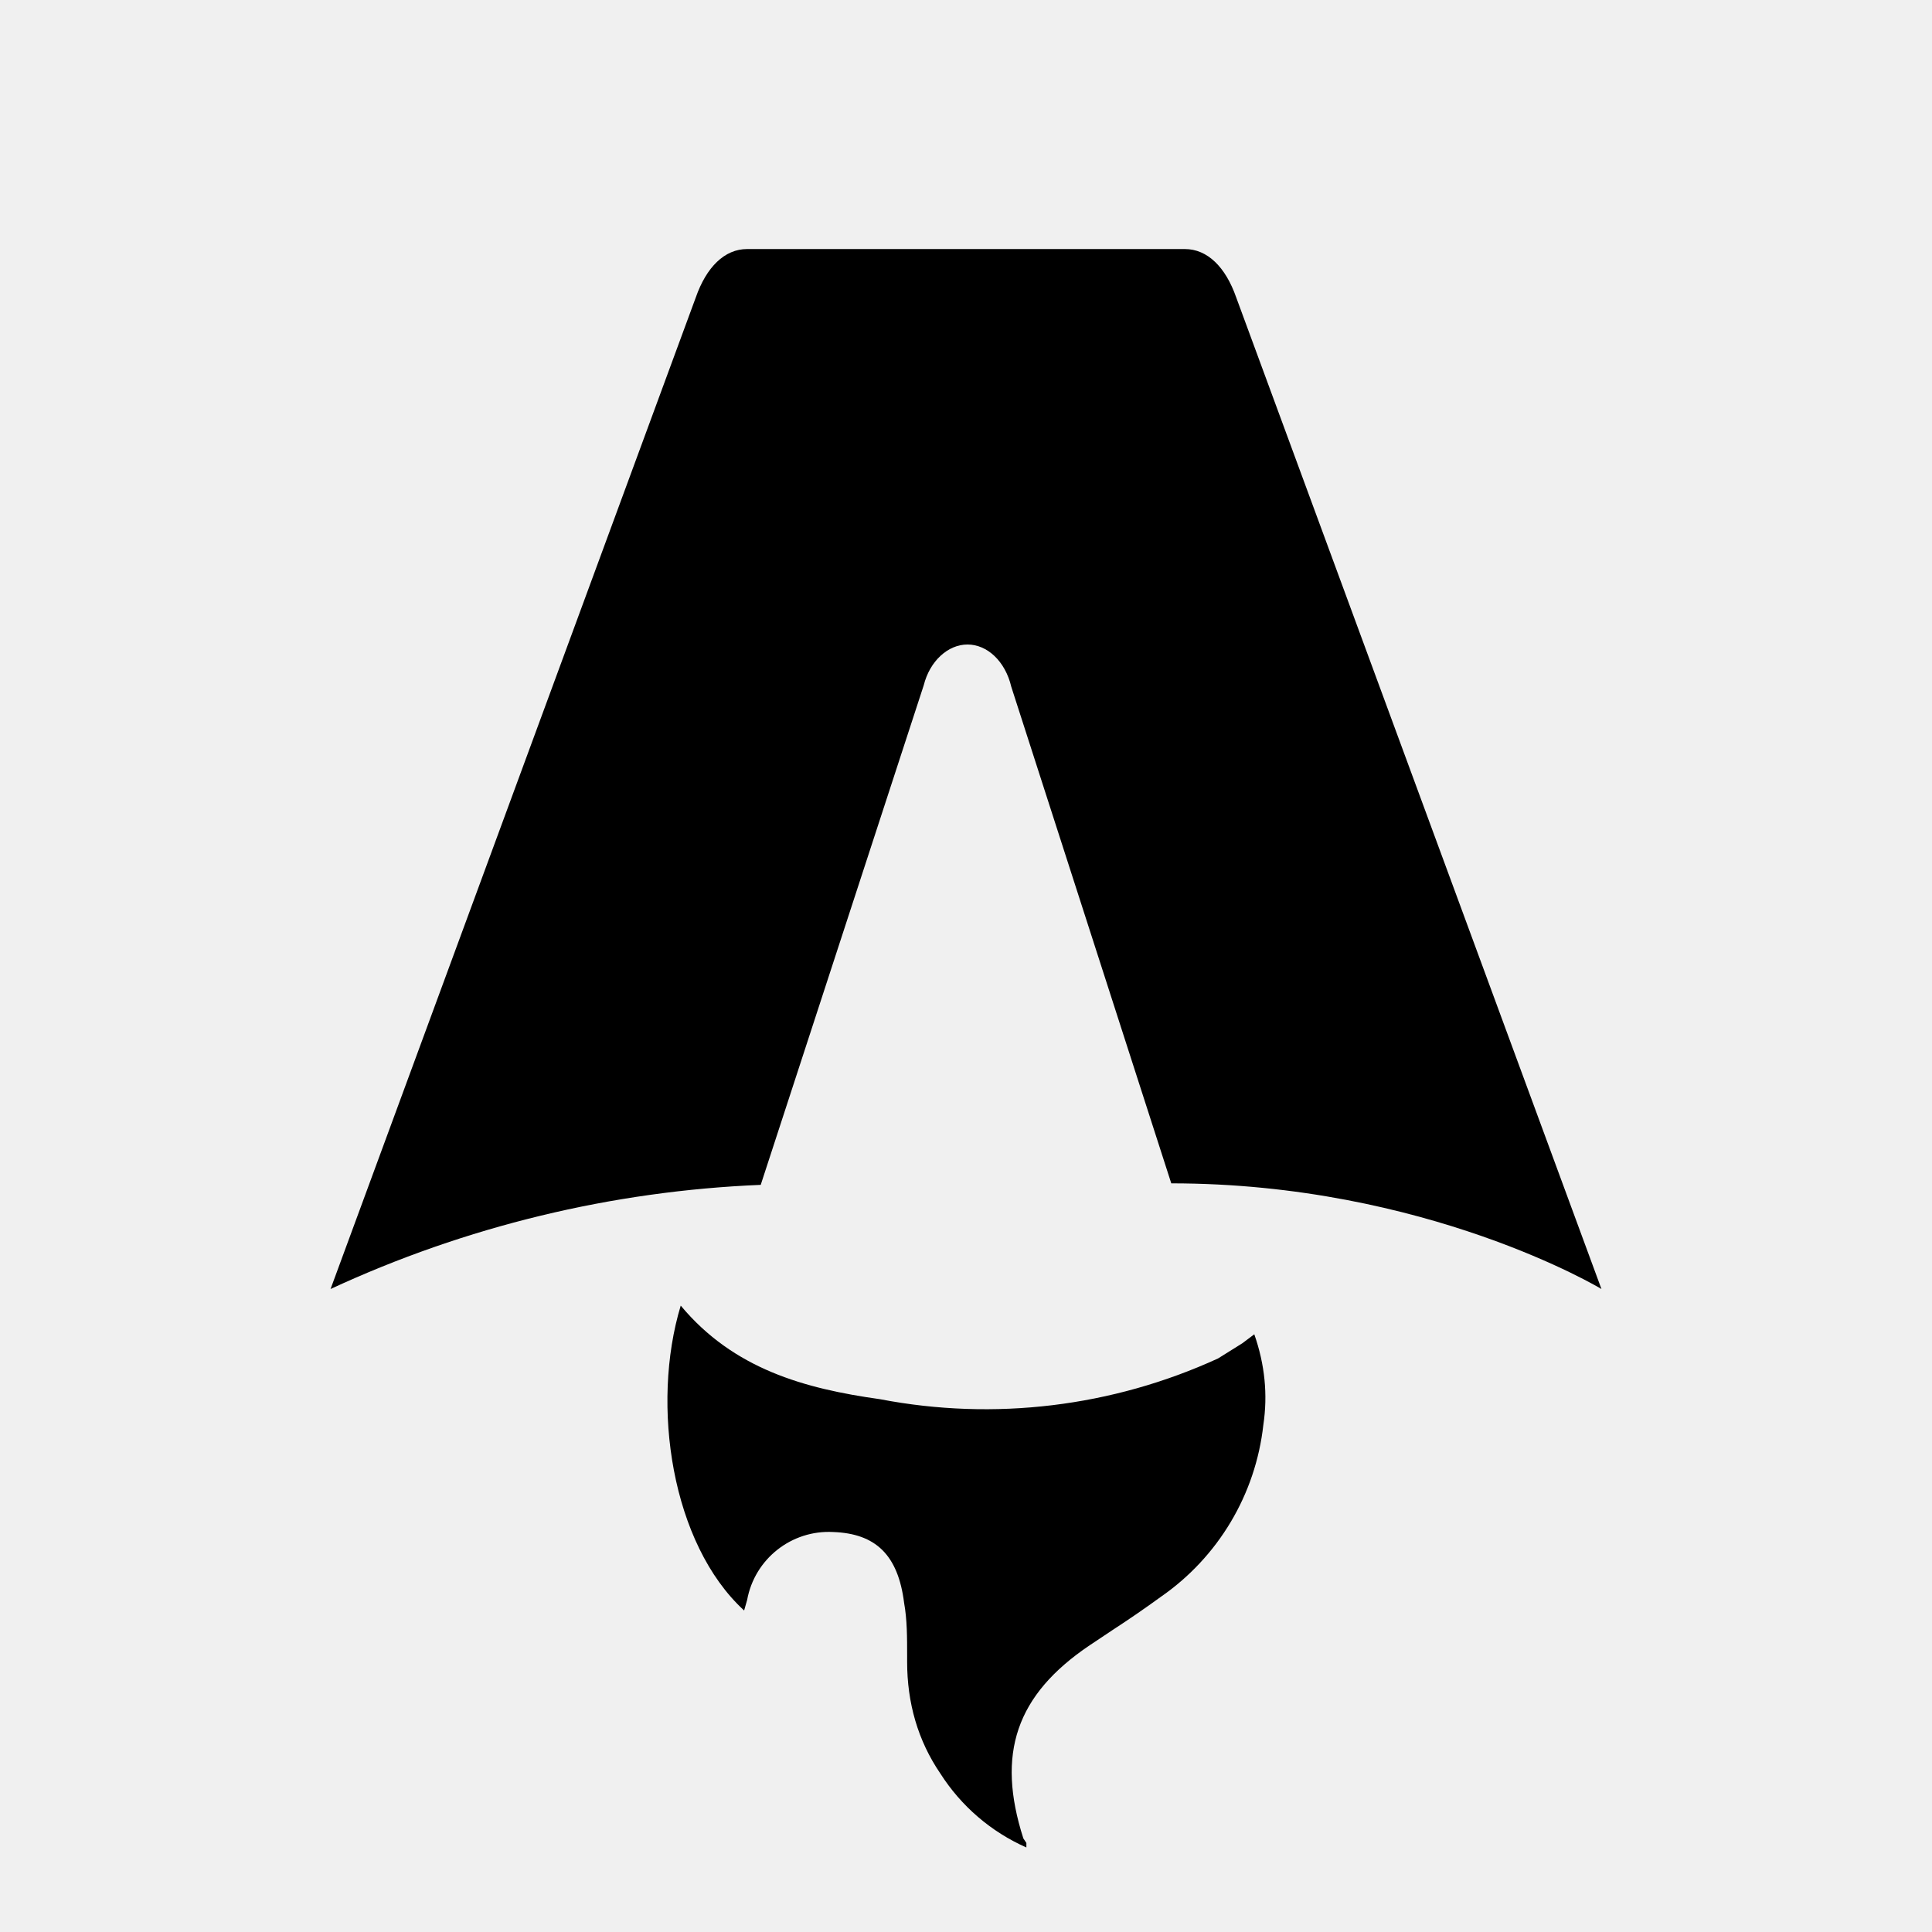
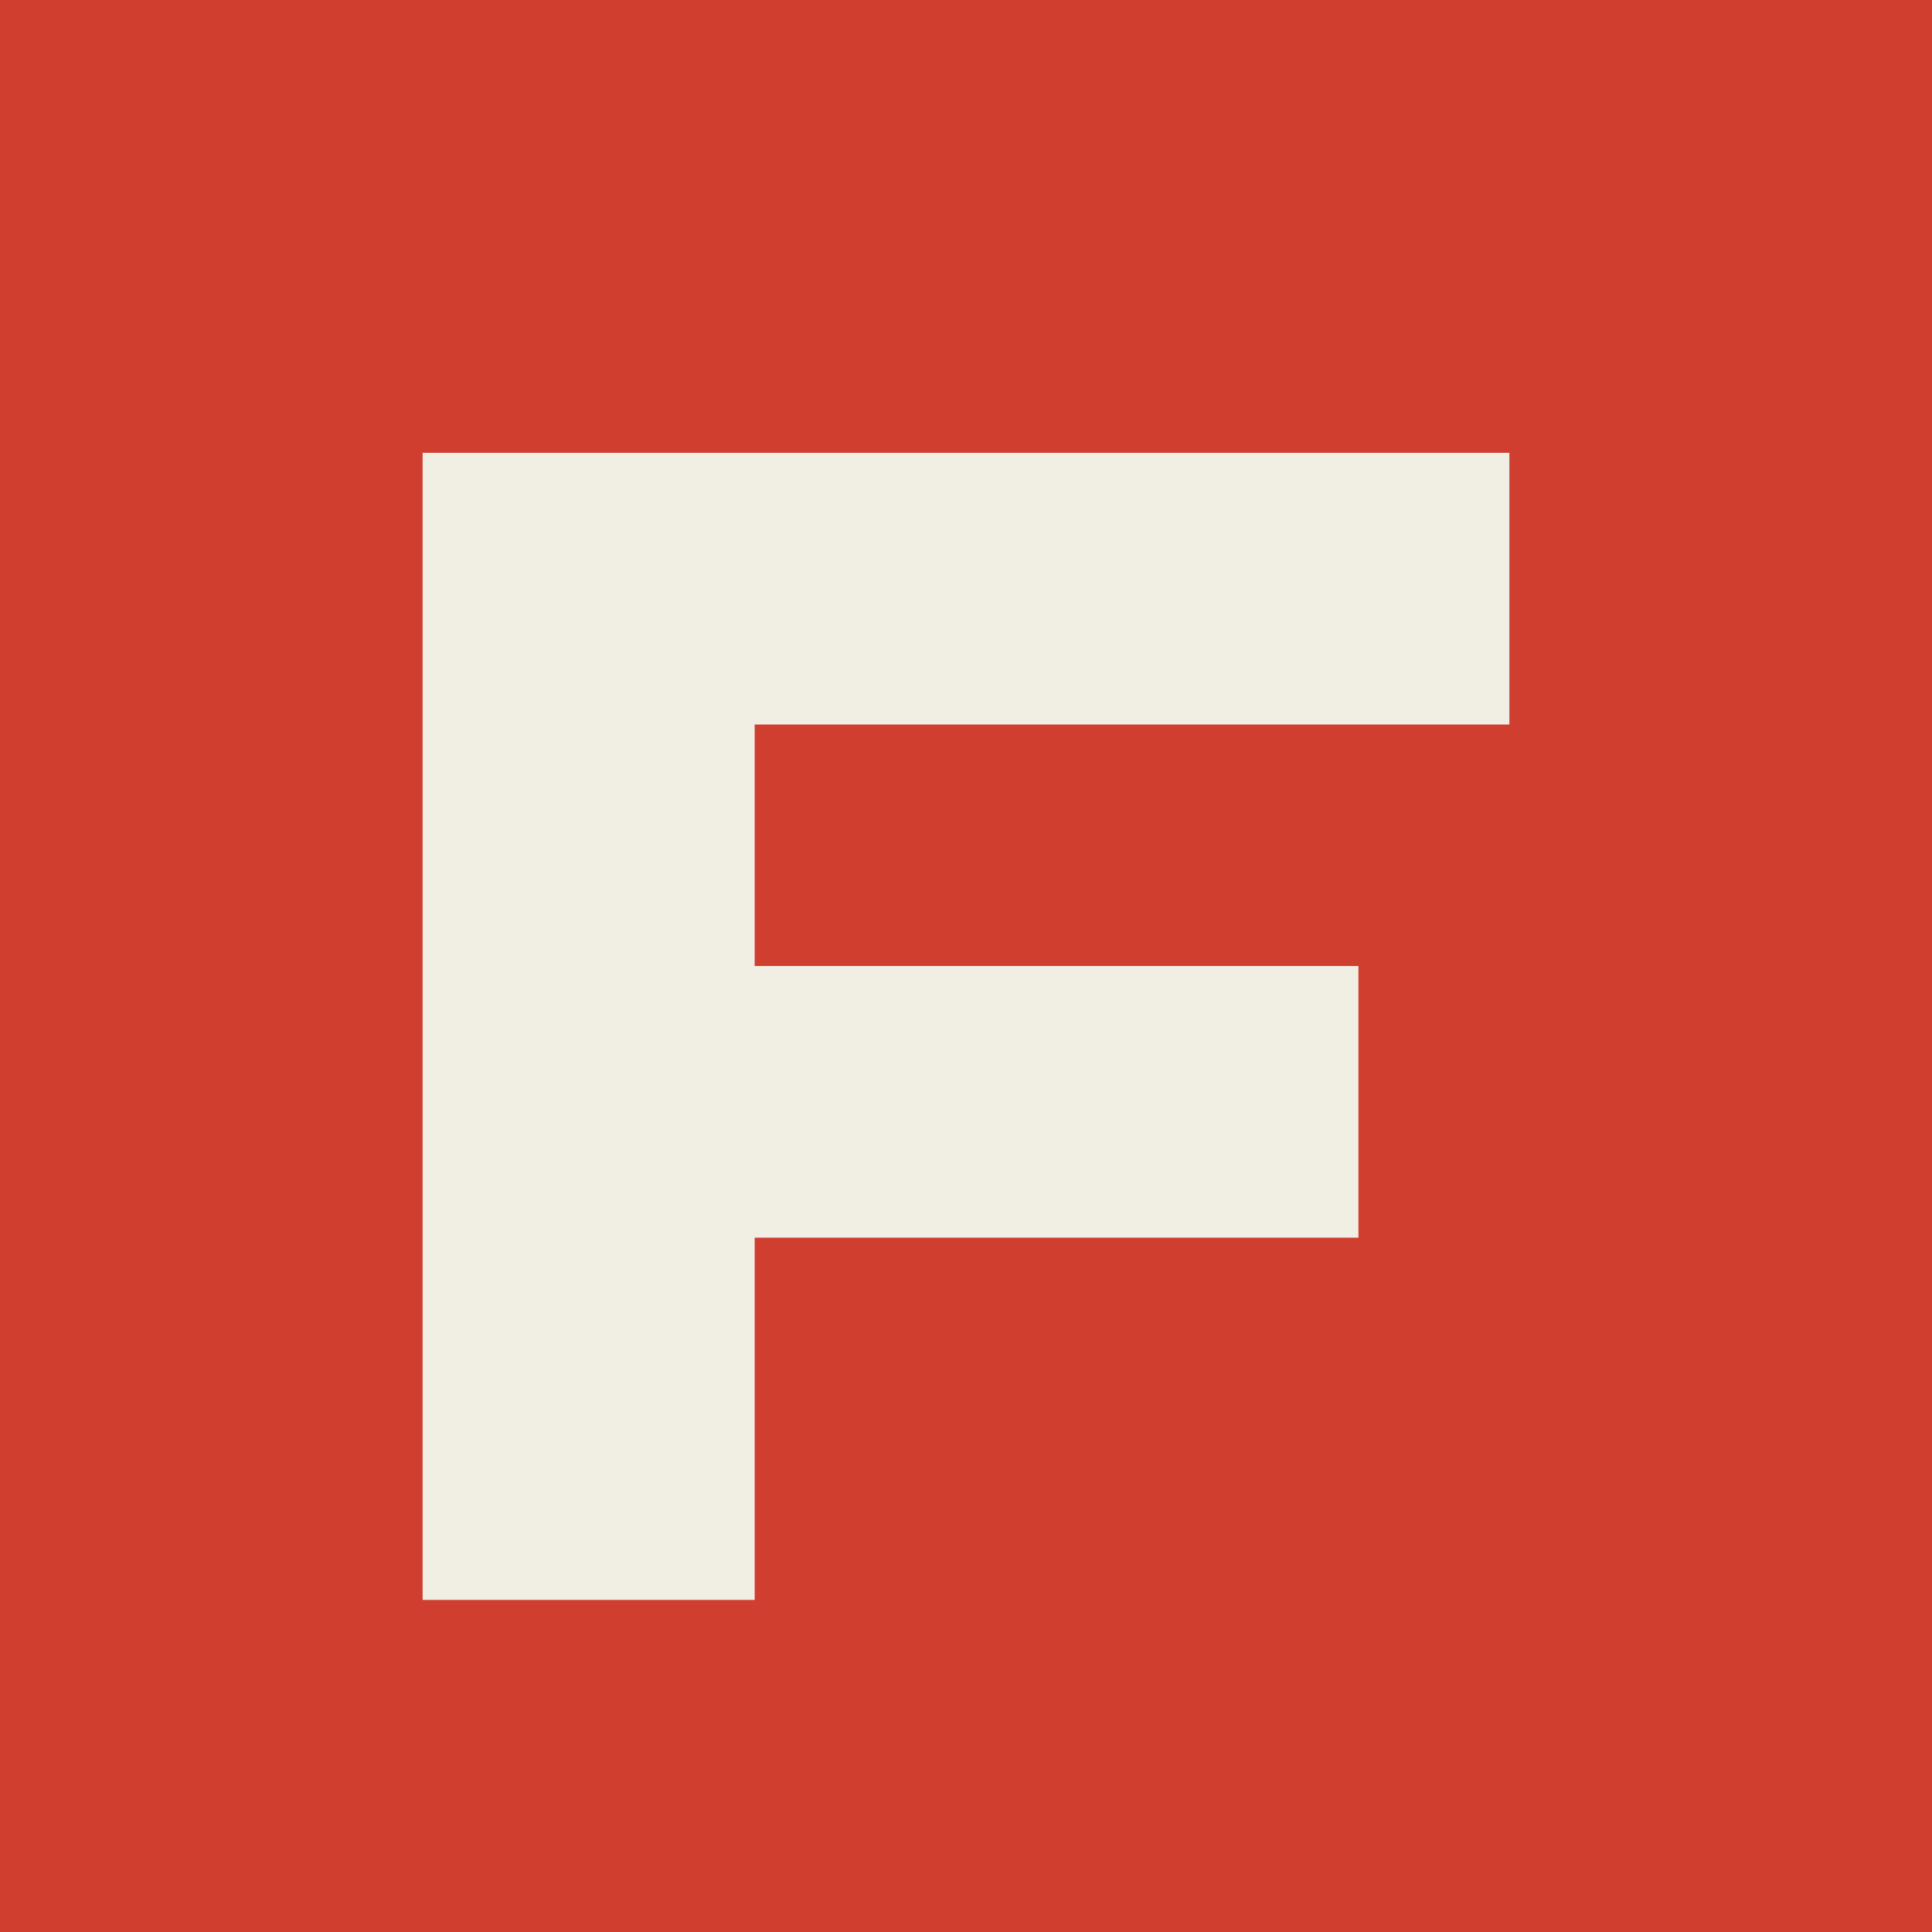
- <svg xmlns="http://www.w3.org/2000/svg" fill="none" viewBox="0 0 128 128">
-   <path d="M50.4 78.5a75.1 75.1 0 0 0-28.5 6.9l24.2-65.7c.7-2 1.9-3.2 3.4-3.2h29c1.5 0 2.7 1.2 3.4 3.2l24.2 65.7s-11.6-7-28.5-7L67 45.5c-.4-1.7-1.6-2.8-2.9-2.8-1.3 0-2.5 1.1-2.9 2.7L50.4 78.5Zm-1.1 28.2Zm-4.2-20.2c-2 6.6-.6 15.8 4.2 20.2a17.5 17.5 0 0 1 .2-.7 5.5 5.5 0 0 1 5.7-4.5c2.8.1 4.3 1.5 4.7 4.7.2 1.1.2 2.3.2 3.5v.4c0 2.7.7 5.2 2.2 7.4a13 13 0 0 0 5.7 4.9v-.3l-.2-.3c-1.8-5.6-.5-9.5 4.4-12.8l1.5-1a73 73 0 0 0 3.2-2.2 16 16 0 0 0 6.8-11.4c.3-2 .1-4-.6-6l-.8.6-1.6 1a37 37 0 0 1-22.4 2.7c-5-.7-9.7-2-13.2-6.2Z" />
-   <style>
-         path { fill: #000; }
-         @media (prefers-color-scheme: dark) {
-             path { fill: #FFF; }
-         }
-     </style>
+ <svg xmlns="http://www.w3.org/2000/svg" viewBox="0 0 64 64">
+   <rect width="64" height="64" fill="#cf3e2e" />
+   <path d="M14 15h36v9H25v8h20v9H25v12H14z" fill="#f1eee3" />
</svg>
